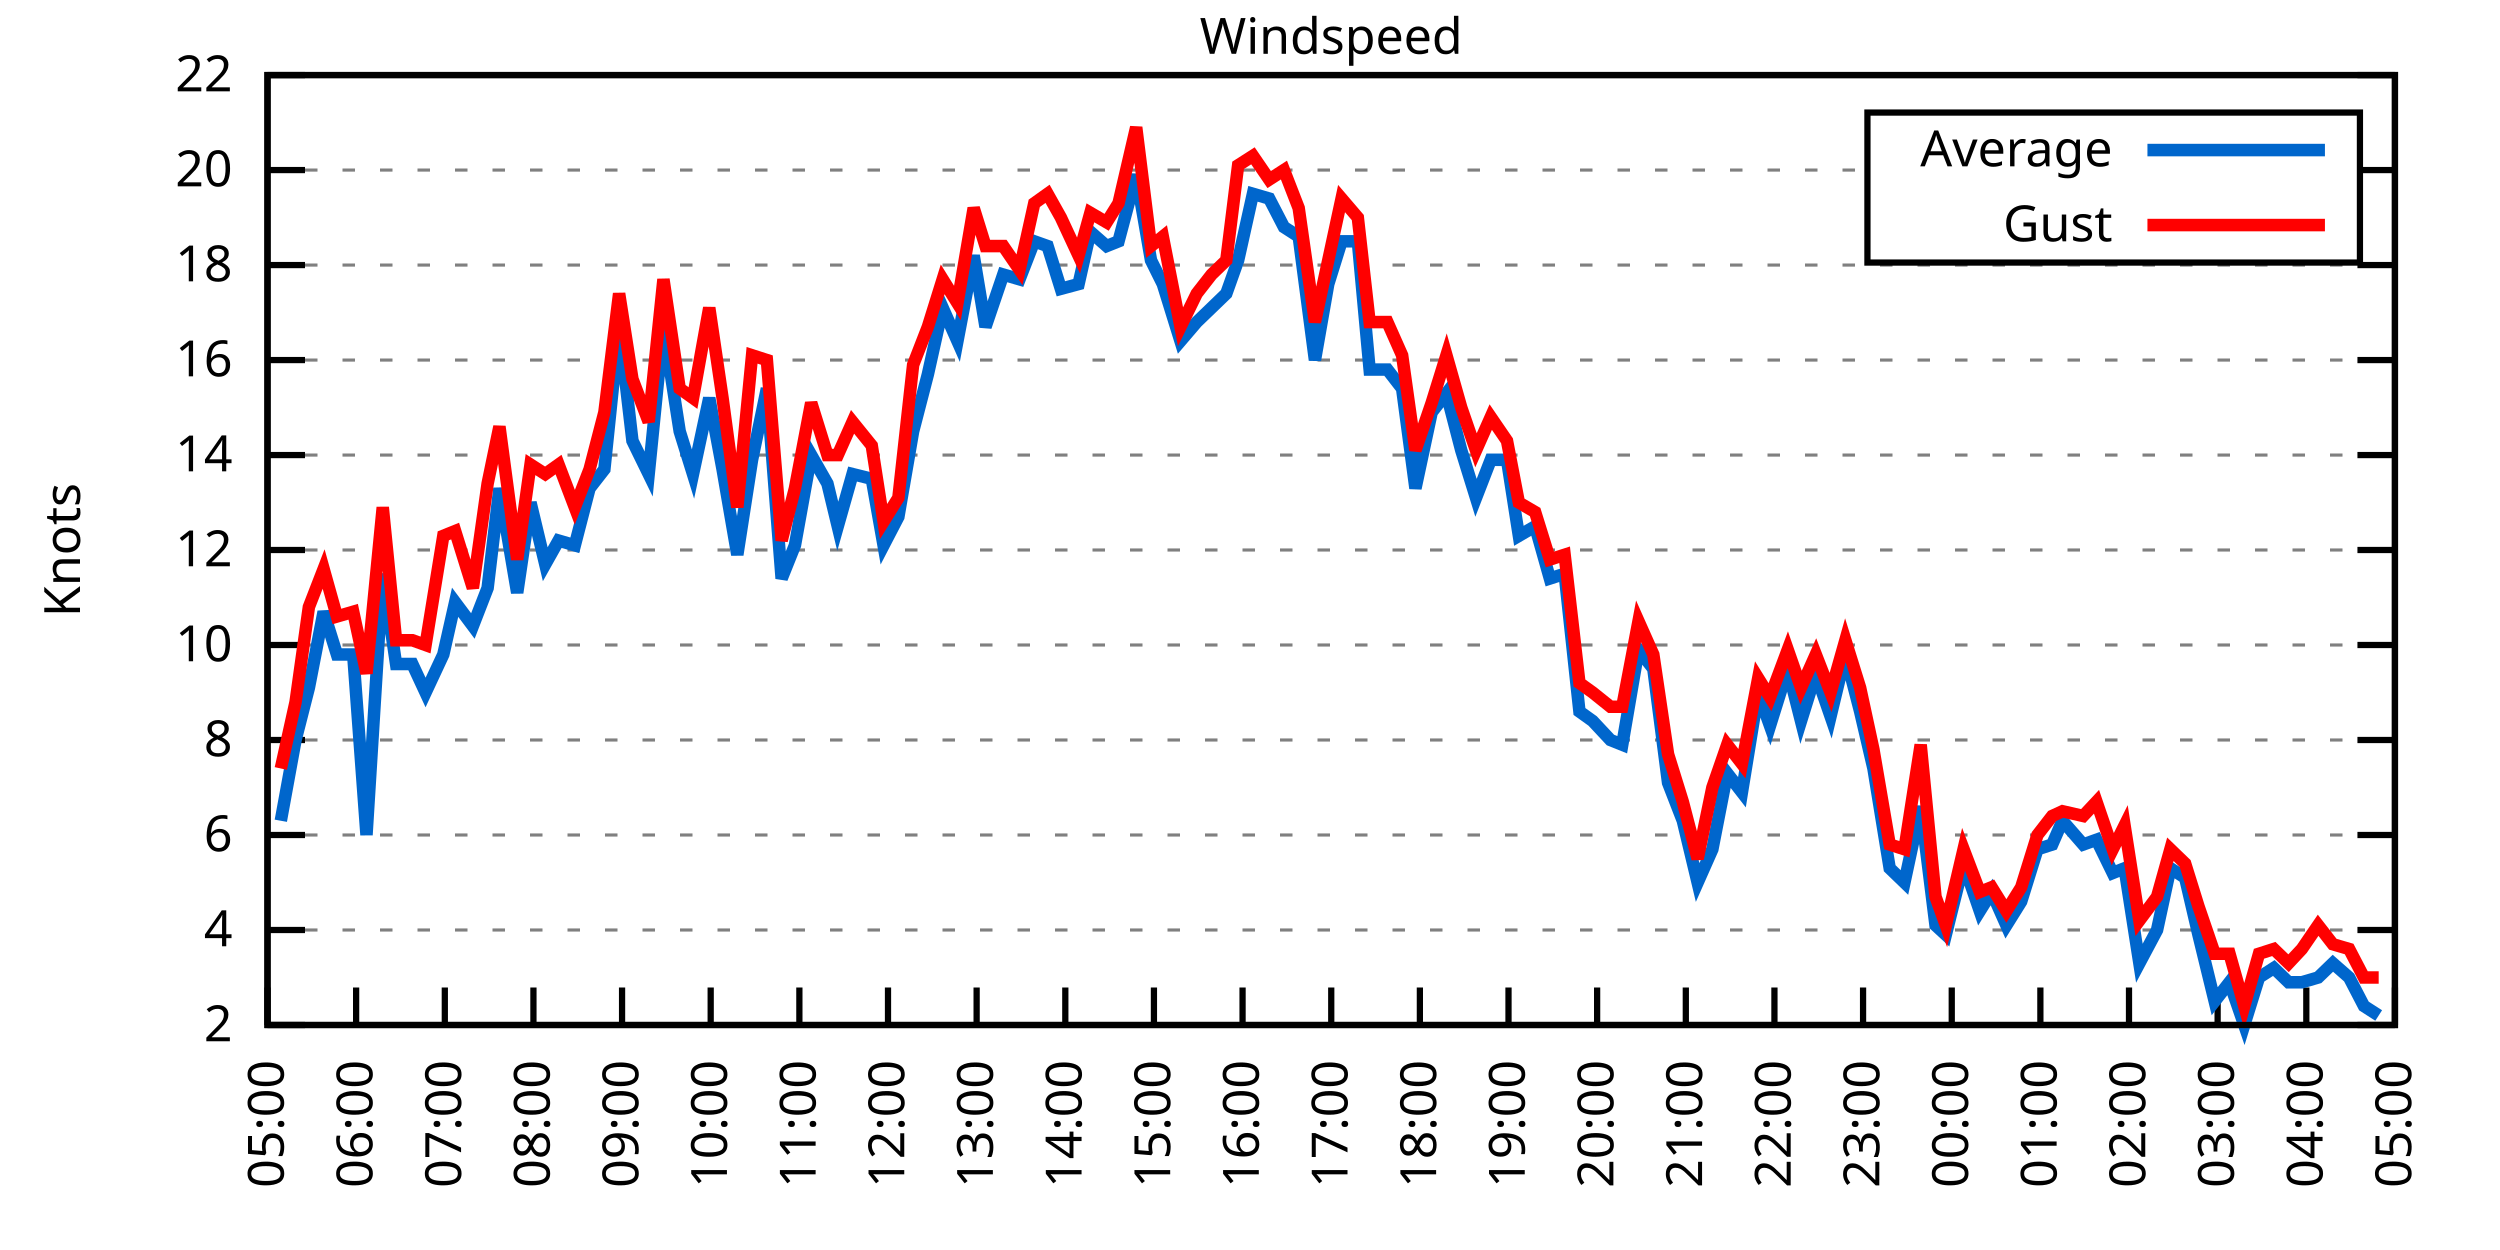
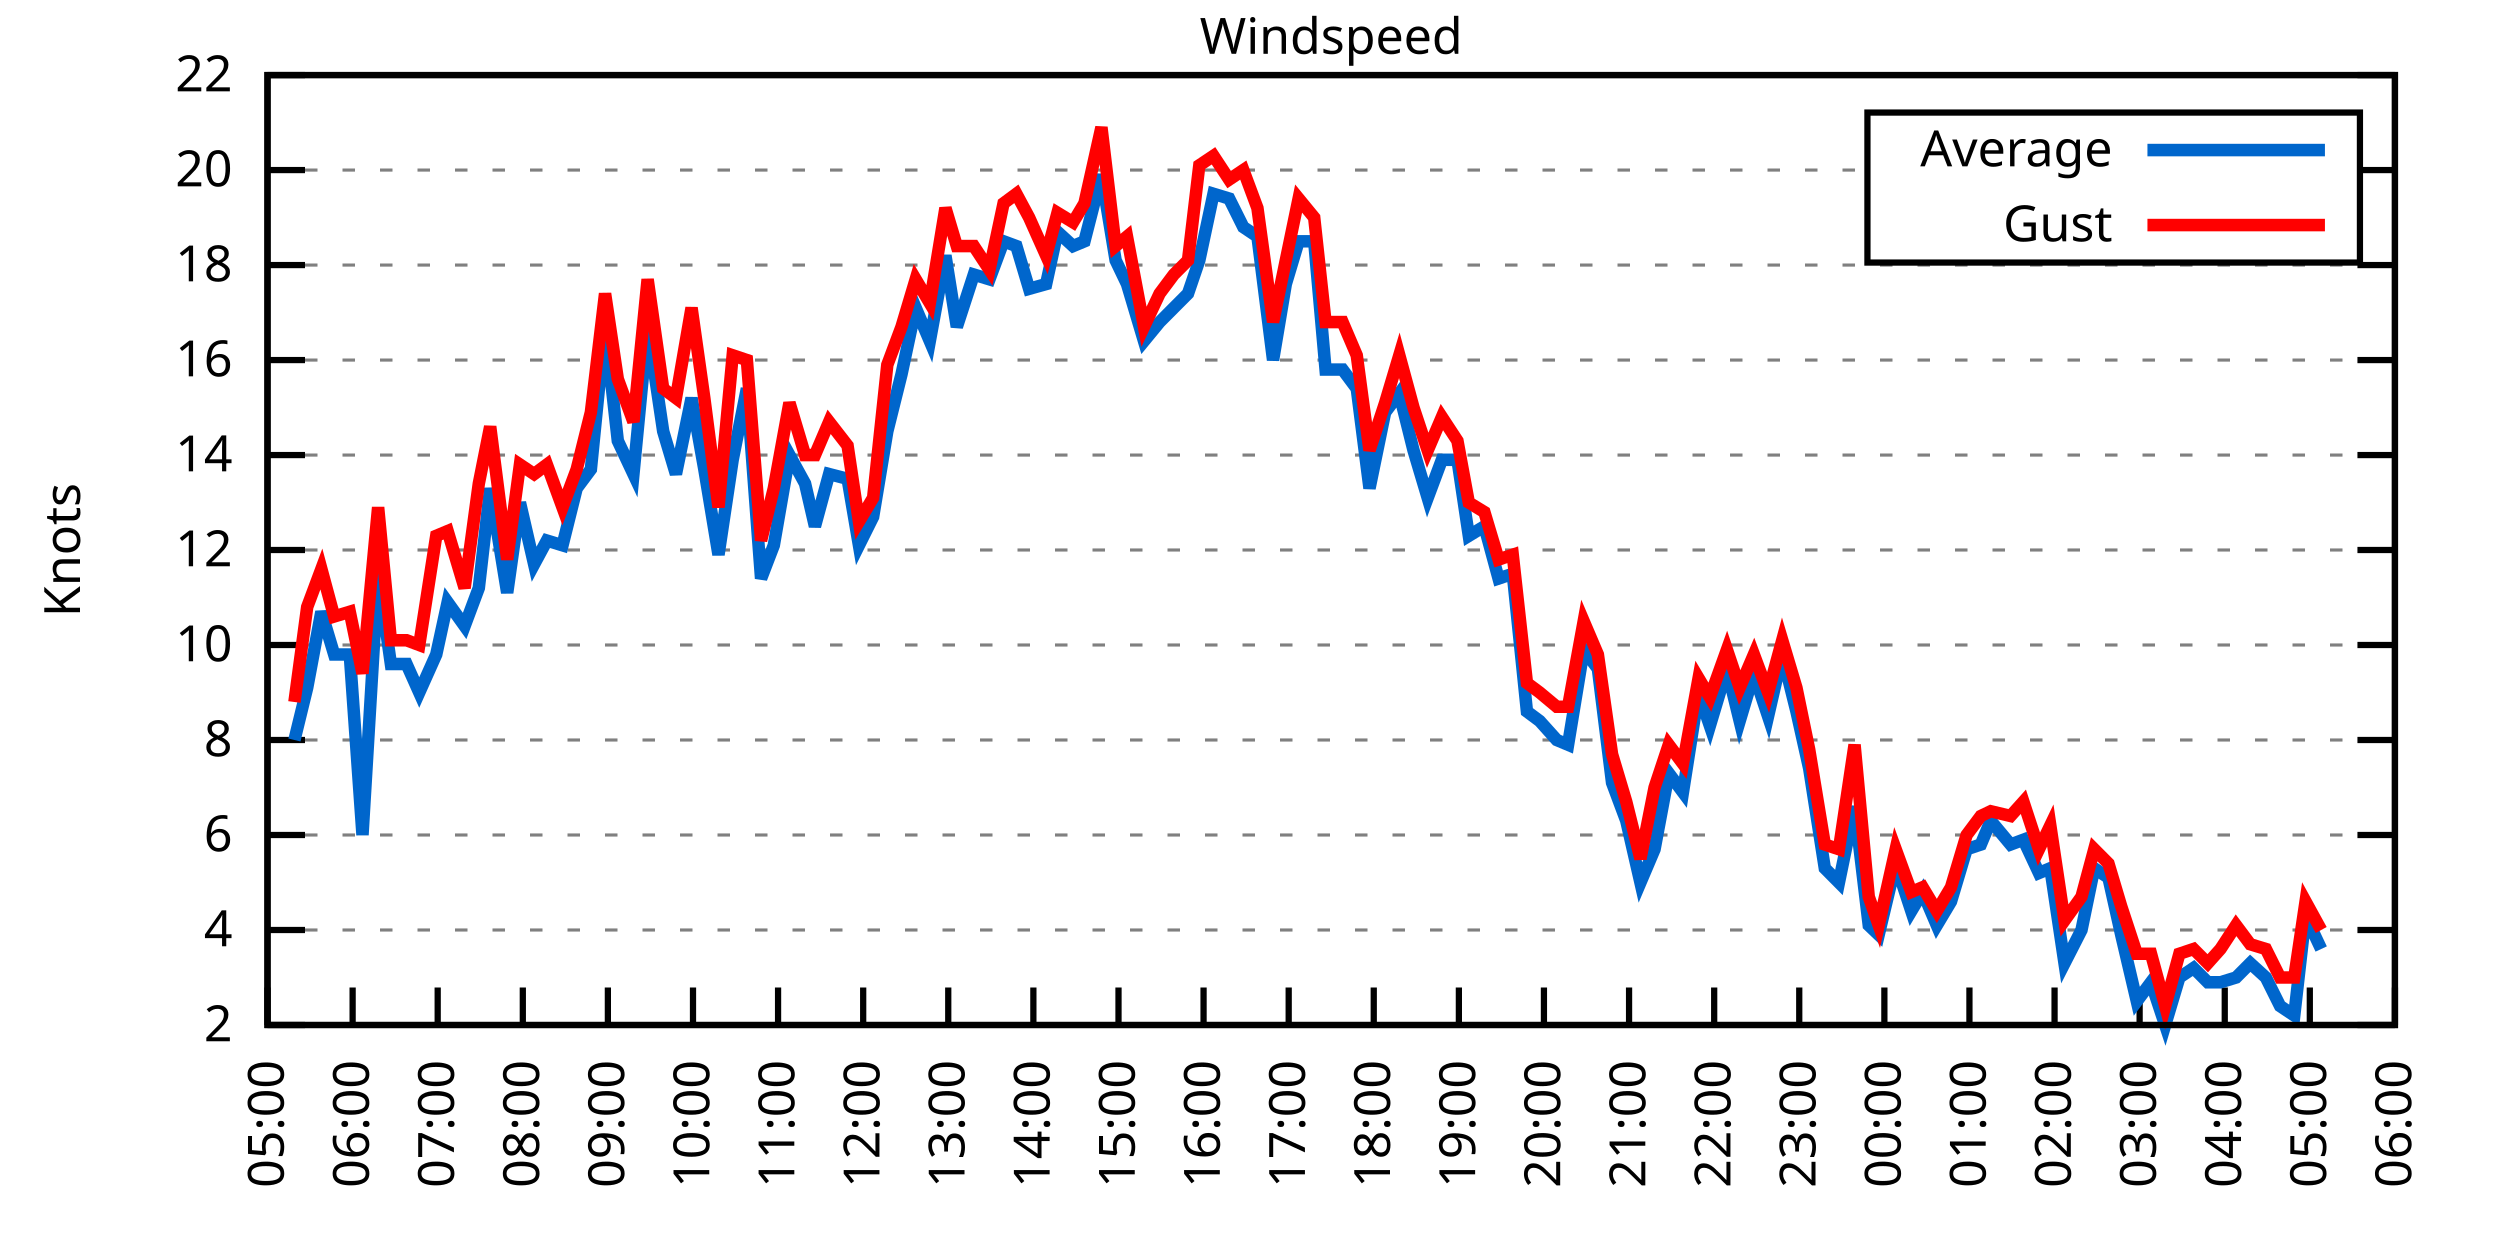
<svg xmlns="http://www.w3.org/2000/svg" xmlns:xlink="http://www.w3.org/1999/xlink" width="400" height="200" viewBox="0 0 400 200">
  <g id="gnuplot_canvas">
    <rect x="0" y="0" width="400" height="200" fill="none" />
    <defs>
      <circle id="gpDot" r="0.5" stroke-width="0.5" stroke="currentColor" />
      <path id="gpPt0" stroke-width="0.333" stroke="currentColor" d="M-1,0 h2 M0,-1 v2" />
      <path id="gpPt1" stroke-width="0.333" stroke="currentColor" d="M-1,-1 L1,1 M1,-1 L-1,1" />
      <path id="gpPt2" stroke-width="0.333" stroke="currentColor" d="M-1,0 L1,0 M0,-1 L0,1 M-1,-1 L1,1 M-1,1 L1,-1" />
      <rect id="gpPt3" stroke-width="0.333" stroke="currentColor" x="-1" y="-1" width="2" height="2" />
      <rect id="gpPt4" stroke-width="0.333" stroke="currentColor" fill="currentColor" x="-1" y="-1" width="2" height="2" />
      <circle id="gpPt5" stroke-width="0.333" stroke="currentColor" cx="0" cy="0" r="1" />
      <use xlink:href="#gpPt5" id="gpPt6" fill="currentColor" stroke="none" />
      <path id="gpPt7" stroke-width="0.333" stroke="currentColor" d="M0,-1.33 L-1.33,0.67 L1.33,0.67 z" />
      <use xlink:href="#gpPt7" id="gpPt8" fill="currentColor" stroke="none" />
      <use xlink:href="#gpPt7" id="gpPt9" stroke="currentColor" transform="rotate(180)" />
      <use xlink:href="#gpPt9" id="gpPt10" fill="currentColor" stroke="none" />
      <use xlink:href="#gpPt3" id="gpPt11" stroke="currentColor" transform="rotate(45)" />
      <use xlink:href="#gpPt11" id="gpPt12" fill="currentColor" stroke="none" />
      <path id="gpPt13" stroke-width="0.333" stroke="currentColor" d="M0,1.330 L1.265,0.411 L0.782,-1.067 L-0.782,-1.076 L-1.265,0.411 z" />
      <use xlink:href="#gpPt13" id="gpPt14" fill="currentColor" stroke="none" />
      <filter id="textbox" filterUnits="objectBoundingBox" x="0" y="0" height="1" width="1">
        <feFlood flood-color="white" flood-opacity="1" result="bgnd" />
        <feComposite in="SourceGraphic" in2="bgnd" operator="atop" />
      </filter>
      <filter id="greybox" filterUnits="objectBoundingBox" x="0" y="0" height="1" width="1">
        <feFlood flood-color="lightgrey" flood-opacity="1" result="grey" />
        <feComposite in="SourceGraphic" in2="grey" operator="atop" />
      </filter>
    </defs>
    <g fill="none" color="white" stroke="currentColor" stroke-width="1.00" stroke-linecap="butt" stroke-linejoin="miter">
</g>
    <g fill="none" color="black" stroke="currentColor" stroke-width="1.00" stroke-linecap="butt" stroke-linejoin="miter">
      <g stroke="none" shape-rendering="crispEdges">
        <polygon fill="rgb(255, 255, 255)" points="42.80,164.00 383.18,164.00 383.18,12.02 42.80,12.02 " />
      </g>
    </g>
    <g fill="none" color="black" stroke="currentColor" stroke-width="1.00" stroke-linecap="butt" stroke-linejoin="miter">
</g>
    <g fill="none" color="black" stroke="black" stroke-width="0.50" stroke-linecap="butt" stroke-linejoin="miter">
</g>
    <g fill="none" color="gray" stroke="currentColor" stroke-width="0.50" stroke-linecap="butt" stroke-linejoin="miter">
      <path stroke="gray" stroke-dasharray="2,4" class="gridline" d="M42.80,164.00 L383.19,164.00  " />
    </g>
    <g fill="none" color="gray" stroke="gray" stroke-width="1.00" stroke-linecap="butt" stroke-linejoin="miter">
</g>
    <g fill="none" color="black" stroke="currentColor" stroke-width="1.00" stroke-linecap="butt" stroke-linejoin="miter">
      <path stroke="black" d="M42.80,164.00 L48.80,164.00 M383.19,164.00 L377.19,164.00  " />
      <g transform="translate(37.20,166.60)" stroke="none" fill="black" font-family="Sans" font-size="8.00" text-anchor="end">
        <text>
          <tspan font-family="Sans"> 2</tspan>
        </text>
      </g>
    </g>
    <g fill="none" color="black" stroke="currentColor" stroke-width="1.00" stroke-linecap="butt" stroke-linejoin="miter">
</g>
    <g fill="none" color="black" stroke="black" stroke-width="0.50" stroke-linecap="butt" stroke-linejoin="miter">
</g>
    <g fill="none" color="gray" stroke="currentColor" stroke-width="0.50" stroke-linecap="butt" stroke-linejoin="miter">
      <path stroke="gray" stroke-dasharray="2,4" class="gridline" d="M42.80,148.80 L383.19,148.80  " />
    </g>
    <g fill="none" color="gray" stroke="gray" stroke-width="1.00" stroke-linecap="butt" stroke-linejoin="miter">
</g>
    <g fill="none" color="black" stroke="currentColor" stroke-width="1.00" stroke-linecap="butt" stroke-linejoin="miter">
      <path stroke="black" d="M42.80,148.80 L48.80,148.80 M383.19,148.80 L377.19,148.80  " />
      <g transform="translate(37.20,151.40)" stroke="none" fill="black" font-family="Sans" font-size="8.00" text-anchor="end">
        <text>
          <tspan font-family="Sans"> 4</tspan>
        </text>
      </g>
    </g>
    <g fill="none" color="black" stroke="currentColor" stroke-width="1.00" stroke-linecap="butt" stroke-linejoin="miter">
</g>
    <g fill="none" color="black" stroke="black" stroke-width="0.50" stroke-linecap="butt" stroke-linejoin="miter">
</g>
    <g fill="none" color="gray" stroke="currentColor" stroke-width="0.50" stroke-linecap="butt" stroke-linejoin="miter">
      <path stroke="gray" stroke-dasharray="2,4" class="gridline" d="M42.80,133.60 L383.19,133.60  " />
    </g>
    <g fill="none" color="gray" stroke="gray" stroke-width="1.00" stroke-linecap="butt" stroke-linejoin="miter">
</g>
    <g fill="none" color="black" stroke="currentColor" stroke-width="1.00" stroke-linecap="butt" stroke-linejoin="miter">
      <path stroke="black" d="M42.80,133.60 L48.80,133.60 M383.19,133.60 L377.19,133.60  " />
      <g transform="translate(37.20,136.20)" stroke="none" fill="black" font-family="Sans" font-size="8.00" text-anchor="end">
        <text>
          <tspan font-family="Sans"> 6</tspan>
        </text>
      </g>
    </g>
    <g fill="none" color="black" stroke="currentColor" stroke-width="1.00" stroke-linecap="butt" stroke-linejoin="miter">
</g>
    <g fill="none" color="black" stroke="black" stroke-width="0.50" stroke-linecap="butt" stroke-linejoin="miter">
</g>
    <g fill="none" color="gray" stroke="currentColor" stroke-width="0.50" stroke-linecap="butt" stroke-linejoin="miter">
      <path stroke="gray" stroke-dasharray="2,4" class="gridline" d="M42.80,118.40 L383.19,118.40  " />
    </g>
    <g fill="none" color="gray" stroke="gray" stroke-width="1.00" stroke-linecap="butt" stroke-linejoin="miter">
</g>
    <g fill="none" color="black" stroke="currentColor" stroke-width="1.00" stroke-linecap="butt" stroke-linejoin="miter">
      <path stroke="black" d="M42.80,118.40 L48.80,118.40 M383.19,118.40 L377.19,118.40  " />
      <g transform="translate(37.20,121.00)" stroke="none" fill="black" font-family="Sans" font-size="8.00" text-anchor="end">
        <text>
          <tspan font-family="Sans"> 8</tspan>
        </text>
      </g>
    </g>
    <g fill="none" color="black" stroke="currentColor" stroke-width="1.00" stroke-linecap="butt" stroke-linejoin="miter">
</g>
    <g fill="none" color="black" stroke="black" stroke-width="0.50" stroke-linecap="butt" stroke-linejoin="miter">
</g>
    <g fill="none" color="gray" stroke="currentColor" stroke-width="0.50" stroke-linecap="butt" stroke-linejoin="miter">
      <path stroke="gray" stroke-dasharray="2,4" class="gridline" d="M42.80,103.20 L383.19,103.20  " />
    </g>
    <g fill="none" color="gray" stroke="gray" stroke-width="1.00" stroke-linecap="butt" stroke-linejoin="miter">
</g>
    <g fill="none" color="black" stroke="currentColor" stroke-width="1.00" stroke-linecap="butt" stroke-linejoin="miter">
      <path stroke="black" d="M42.80,103.20 L48.80,103.20 M383.19,103.20 L377.19,103.20  " />
      <g transform="translate(37.20,105.80)" stroke="none" fill="black" font-family="Sans" font-size="8.00" text-anchor="end">
        <text>
          <tspan font-family="Sans"> 10</tspan>
        </text>
      </g>
    </g>
    <g fill="none" color="black" stroke="currentColor" stroke-width="1.00" stroke-linecap="butt" stroke-linejoin="miter">
</g>
    <g fill="none" color="black" stroke="black" stroke-width="0.50" stroke-linecap="butt" stroke-linejoin="miter">
</g>
    <g fill="none" color="gray" stroke="currentColor" stroke-width="0.50" stroke-linecap="butt" stroke-linejoin="miter">
      <path stroke="gray" stroke-dasharray="2,4" class="gridline" d="M42.80,88.00 L383.19,88.00  " />
    </g>
    <g fill="none" color="gray" stroke="gray" stroke-width="1.00" stroke-linecap="butt" stroke-linejoin="miter">
</g>
    <g fill="none" color="black" stroke="currentColor" stroke-width="1.00" stroke-linecap="butt" stroke-linejoin="miter">
      <path stroke="black" d="M42.80,88.00 L48.80,88.00 M383.19,88.00 L377.19,88.00  " />
      <g transform="translate(37.20,90.60)" stroke="none" fill="black" font-family="Sans" font-size="8.00" text-anchor="end">
        <text>
          <tspan font-family="Sans"> 12</tspan>
        </text>
      </g>
    </g>
    <g fill="none" color="black" stroke="currentColor" stroke-width="1.00" stroke-linecap="butt" stroke-linejoin="miter">
</g>
    <g fill="none" color="black" stroke="black" stroke-width="0.50" stroke-linecap="butt" stroke-linejoin="miter">
</g>
    <g fill="none" color="gray" stroke="currentColor" stroke-width="0.50" stroke-linecap="butt" stroke-linejoin="miter">
      <path stroke="gray" stroke-dasharray="2,4" class="gridline" d="M42.80,72.81 L383.19,72.81  " />
    </g>
    <g fill="none" color="gray" stroke="gray" stroke-width="1.00" stroke-linecap="butt" stroke-linejoin="miter">
</g>
    <g fill="none" color="black" stroke="currentColor" stroke-width="1.00" stroke-linecap="butt" stroke-linejoin="miter">
      <path stroke="black" d="M42.80,72.81 L48.80,72.81 M383.19,72.81 L377.19,72.81  " />
      <g transform="translate(37.20,75.41)" stroke="none" fill="black" font-family="Sans" font-size="8.00" text-anchor="end">
        <text>
          <tspan font-family="Sans"> 14</tspan>
        </text>
      </g>
    </g>
    <g fill="none" color="black" stroke="currentColor" stroke-width="1.00" stroke-linecap="butt" stroke-linejoin="miter">
</g>
    <g fill="none" color="black" stroke="black" stroke-width="0.50" stroke-linecap="butt" stroke-linejoin="miter">
</g>
    <g fill="none" color="gray" stroke="currentColor" stroke-width="0.50" stroke-linecap="butt" stroke-linejoin="miter">
      <path stroke="gray" stroke-dasharray="2,4" class="gridline" d="M42.80,57.61 L383.19,57.61  " />
    </g>
    <g fill="none" color="gray" stroke="gray" stroke-width="1.00" stroke-linecap="butt" stroke-linejoin="miter">
</g>
    <g fill="none" color="black" stroke="currentColor" stroke-width="1.00" stroke-linecap="butt" stroke-linejoin="miter">
      <path stroke="black" d="M42.80,57.61 L48.80,57.61 M383.19,57.61 L377.19,57.61  " />
      <g transform="translate(37.20,60.21)" stroke="none" fill="black" font-family="Sans" font-size="8.00" text-anchor="end">
        <text>
          <tspan font-family="Sans"> 16</tspan>
        </text>
      </g>
    </g>
    <g fill="none" color="black" stroke="currentColor" stroke-width="1.00" stroke-linecap="butt" stroke-linejoin="miter">
</g>
    <g fill="none" color="black" stroke="black" stroke-width="0.50" stroke-linecap="butt" stroke-linejoin="miter">
</g>
    <g fill="none" color="gray" stroke="currentColor" stroke-width="0.50" stroke-linecap="butt" stroke-linejoin="miter">
      <path stroke="gray" stroke-dasharray="2,4" class="gridline" d="M42.80,42.41 L383.19,42.41  " />
    </g>
    <g fill="none" color="gray" stroke="gray" stroke-width="1.00" stroke-linecap="butt" stroke-linejoin="miter">
</g>
    <g fill="none" color="black" stroke="currentColor" stroke-width="1.00" stroke-linecap="butt" stroke-linejoin="miter">
      <path stroke="black" d="M42.80,42.41 L48.80,42.41 M383.19,42.41 L377.19,42.41  " />
      <g transform="translate(37.20,45.01)" stroke="none" fill="black" font-family="Sans" font-size="8.00" text-anchor="end">
        <text>
          <tspan font-family="Sans"> 18</tspan>
        </text>
      </g>
    </g>
    <g fill="none" color="black" stroke="currentColor" stroke-width="1.00" stroke-linecap="butt" stroke-linejoin="miter">
</g>
    <g fill="none" color="black" stroke="black" stroke-width="0.50" stroke-linecap="butt" stroke-linejoin="miter">
</g>
    <g fill="none" color="gray" stroke="currentColor" stroke-width="0.50" stroke-linecap="butt" stroke-linejoin="miter">
      <path stroke="gray" stroke-dasharray="2,4" class="gridline" d="M42.80,27.21 L298.79,27.21 M377.59,27.21 L383.19,27.21  " />
    </g>
    <g fill="none" color="gray" stroke="gray" stroke-width="1.00" stroke-linecap="butt" stroke-linejoin="miter">
</g>
    <g fill="none" color="black" stroke="currentColor" stroke-width="1.00" stroke-linecap="butt" stroke-linejoin="miter">
      <path stroke="black" d="M42.80,27.21 L48.80,27.21 M383.19,27.21 L377.19,27.21  " />
      <g transform="translate(37.20,29.81)" stroke="none" fill="black" font-family="Sans" font-size="8.00" text-anchor="end">
        <text>
          <tspan font-family="Sans"> 20</tspan>
        </text>
      </g>
    </g>
    <g fill="none" color="black" stroke="currentColor" stroke-width="1.00" stroke-linecap="butt" stroke-linejoin="miter">
</g>
    <g fill="none" color="black" stroke="black" stroke-width="0.50" stroke-linecap="butt" stroke-linejoin="miter">
</g>
    <g fill="none" color="gray" stroke="currentColor" stroke-width="0.50" stroke-linecap="butt" stroke-linejoin="miter">
      <path stroke="gray" stroke-dasharray="2,4" class="gridline" d="M42.80,12.01 L383.19,12.01  " />
    </g>
    <g fill="none" color="gray" stroke="gray" stroke-width="1.00" stroke-linecap="butt" stroke-linejoin="miter">
</g>
    <g fill="none" color="black" stroke="currentColor" stroke-width="1.00" stroke-linecap="butt" stroke-linejoin="miter">
      <path stroke="black" d="M42.80,12.01 L48.80,12.01 M383.19,12.01 L377.19,12.01  " />
      <g transform="translate(37.20,14.61)" stroke="none" fill="black" font-family="Sans" font-size="8.00" text-anchor="end">
        <text>
          <tspan font-family="Sans"> 22</tspan>
        </text>
      </g>
    </g>
    <g fill="none" color="black" stroke="currentColor" stroke-width="1.00" stroke-linecap="butt" stroke-linejoin="miter">
      <path stroke="black" d="M42.80,164.00 L42.80,158.00  " />
      <g transform="translate(45.40,169.60) rotate(270.00)" stroke="none" fill="black" font-family="Sans" font-size="8.00" text-anchor="end">
        <text>
          <tspan font-family="Sans">05:00</tspan>
        </text>
      </g>
    </g>
    <g fill="none" color="black" stroke="currentColor" stroke-width="1.00" stroke-linecap="butt" stroke-linejoin="miter">
-       <path stroke="black" d="M56.98,164.00 L56.98,158.00  " />
-       <g transform="translate(59.58,169.60) rotate(270.00)" stroke="none" fill="black" font-family="Sans" font-size="8.00" text-anchor="end">
+       <path stroke="black" d="M56.42,164.00 L56.42,158.00  " />
+       <g transform="translate(59.02,169.60) rotate(270.00)" stroke="none" fill="black" font-family="Sans" font-size="8.00" text-anchor="end">
        <text>
          <tspan font-family="Sans">06:00</tspan>
        </text>
      </g>
    </g>
    <g fill="none" color="black" stroke="currentColor" stroke-width="1.00" stroke-linecap="butt" stroke-linejoin="miter">
-       <path stroke="black" d="M71.17,164.00 L71.17,158.00  " />
-       <g transform="translate(73.77,169.60) rotate(270.00)" stroke="none" fill="black" font-family="Sans" font-size="8.00" text-anchor="end">
+       <path stroke="black" d="M70.03,164.00 L70.03,158.00  " />
+       <g transform="translate(72.63,169.60) rotate(270.00)" stroke="none" fill="black" font-family="Sans" font-size="8.00" text-anchor="end">
        <text>
          <tspan font-family="Sans">07:00</tspan>
        </text>
      </g>
    </g>
    <g fill="none" color="black" stroke="currentColor" stroke-width="1.00" stroke-linecap="butt" stroke-linejoin="miter">
-       <path stroke="black" d="M85.35,164.00 L85.35,158.00  " />
-       <g transform="translate(87.95,169.60) rotate(270.00)" stroke="none" fill="black" font-family="Sans" font-size="8.00" text-anchor="end">
+       <path stroke="black" d="M83.65,164.00 L83.65,158.00  " />
+       <g transform="translate(86.25,169.60) rotate(270.00)" stroke="none" fill="black" font-family="Sans" font-size="8.00" text-anchor="end">
        <text>
          <tspan font-family="Sans">08:00</tspan>
        </text>
      </g>
    </g>
    <g fill="none" color="black" stroke="currentColor" stroke-width="1.00" stroke-linecap="butt" stroke-linejoin="miter">
-       <path stroke="black" d="M99.53,164.00 L99.53,158.00  " />
-       <g transform="translate(102.13,169.60) rotate(270.00)" stroke="none" fill="black" font-family="Sans" font-size="8.00" text-anchor="end">
+       <path stroke="black" d="M97.26,164.00 L97.26,158.00  " />
+       <g transform="translate(99.86,169.60) rotate(270.00)" stroke="none" fill="black" font-family="Sans" font-size="8.00" text-anchor="end">
        <text>
          <tspan font-family="Sans">09:00</tspan>
        </text>
      </g>
    </g>
    <g fill="none" color="black" stroke="currentColor" stroke-width="1.00" stroke-linecap="butt" stroke-linejoin="miter">
-       <path stroke="black" d="M113.71,164.00 L113.71,158.00  " />
-       <g transform="translate(116.31,169.60) rotate(270.00)" stroke="none" fill="black" font-family="Sans" font-size="8.00" text-anchor="end">
+       <path stroke="black" d="M110.88,164.00 L110.88,158.00  " />
+       <g transform="translate(113.48,169.60) rotate(270.00)" stroke="none" fill="black" font-family="Sans" font-size="8.00" text-anchor="end">
        <text>
          <tspan font-family="Sans">10:00</tspan>
        </text>
      </g>
    </g>
    <g fill="none" color="black" stroke="currentColor" stroke-width="1.00" stroke-linecap="butt" stroke-linejoin="miter">
-       <path stroke="black" d="M127.90,164.00 L127.90,158.00  " />
-       <g transform="translate(130.50,169.60) rotate(270.00)" stroke="none" fill="black" font-family="Sans" font-size="8.00" text-anchor="end">
+       <path stroke="black" d="M124.49,164.00 L124.49,158.00  " />
+       <g transform="translate(127.09,169.60) rotate(270.00)" stroke="none" fill="black" font-family="Sans" font-size="8.00" text-anchor="end">
        <text>
          <tspan font-family="Sans">11:00</tspan>
        </text>
      </g>
    </g>
    <g fill="none" color="black" stroke="currentColor" stroke-width="1.00" stroke-linecap="butt" stroke-linejoin="miter">
-       <path stroke="black" d="M142.08,164.00 L142.08,158.00  " />
-       <g transform="translate(144.68,169.60) rotate(270.00)" stroke="none" fill="black" font-family="Sans" font-size="8.00" text-anchor="end">
+       <path stroke="black" d="M138.11,164.00 L138.11,158.00  " />
+       <g transform="translate(140.71,169.60) rotate(270.00)" stroke="none" fill="black" font-family="Sans" font-size="8.00" text-anchor="end">
        <text>
          <tspan font-family="Sans">12:00</tspan>
        </text>
      </g>
    </g>
    <g fill="none" color="black" stroke="currentColor" stroke-width="1.00" stroke-linecap="butt" stroke-linejoin="miter">
-       <path stroke="black" d="M156.26,164.00 L156.26,158.00  " />
-       <g transform="translate(158.86,169.60) rotate(270.00)" stroke="none" fill="black" font-family="Sans" font-size="8.00" text-anchor="end">
+       <path stroke="black" d="M151.72,164.00 L151.72,158.00  " />
+       <g transform="translate(154.32,169.60) rotate(270.00)" stroke="none" fill="black" font-family="Sans" font-size="8.00" text-anchor="end">
        <text>
          <tspan font-family="Sans">13:00</tspan>
        </text>
      </g>
    </g>
    <g fill="none" color="black" stroke="currentColor" stroke-width="1.00" stroke-linecap="butt" stroke-linejoin="miter">
-       <path stroke="black" d="M170.45,164.00 L170.45,158.00  " />
-       <g transform="translate(173.05,169.60) rotate(270.00)" stroke="none" fill="black" font-family="Sans" font-size="8.00" text-anchor="end">
+       <path stroke="black" d="M165.34,164.00 L165.34,158.00  " />
+       <g transform="translate(167.94,169.60) rotate(270.00)" stroke="none" fill="black" font-family="Sans" font-size="8.00" text-anchor="end">
        <text>
          <tspan font-family="Sans">14:00</tspan>
        </text>
      </g>
    </g>
    <g fill="none" color="black" stroke="currentColor" stroke-width="1.00" stroke-linecap="butt" stroke-linejoin="miter">
-       <path stroke="black" d="M184.63,164.00 L184.63,158.00  " />
-       <g transform="translate(187.23,169.60) rotate(270.00)" stroke="none" fill="black" font-family="Sans" font-size="8.00" text-anchor="end">
+       <path stroke="black" d="M178.96,164.00 L178.96,158.00  " />
+       <g transform="translate(181.56,169.60) rotate(270.00)" stroke="none" fill="black" font-family="Sans" font-size="8.00" text-anchor="end">
        <text>
          <tspan font-family="Sans">15:00</tspan>
        </text>
      </g>
    </g>
    <g fill="none" color="black" stroke="currentColor" stroke-width="1.00" stroke-linecap="butt" stroke-linejoin="miter">
-       <path stroke="black" d="M198.81,164.00 L198.81,158.00  " />
-       <g transform="translate(201.41,169.60) rotate(270.00)" stroke="none" fill="black" font-family="Sans" font-size="8.00" text-anchor="end">
+       <path stroke="black" d="M192.57,164.00 L192.57,158.00  " />
+       <g transform="translate(195.17,169.60) rotate(270.00)" stroke="none" fill="black" font-family="Sans" font-size="8.00" text-anchor="end">
        <text>
          <tspan font-family="Sans">16:00</tspan>
        </text>
      </g>
    </g>
    <g fill="none" color="black" stroke="currentColor" stroke-width="1.00" stroke-linecap="butt" stroke-linejoin="miter">
-       <path stroke="black" d="M213.00,164.00 L213.00,158.00  " />
-       <g transform="translate(215.60,169.60) rotate(270.00)" stroke="none" fill="black" font-family="Sans" font-size="8.00" text-anchor="end">
+       <path stroke="black" d="M206.19,164.00 L206.19,158.00  " />
+       <g transform="translate(208.79,169.60) rotate(270.00)" stroke="none" fill="black" font-family="Sans" font-size="8.00" text-anchor="end">
        <text>
          <tspan font-family="Sans">17:00</tspan>
        </text>
      </g>
    </g>
    <g fill="none" color="black" stroke="currentColor" stroke-width="1.00" stroke-linecap="butt" stroke-linejoin="miter">
-       <path stroke="black" d="M227.18,164.00 L227.18,158.00  " />
-       <g transform="translate(229.78,169.60) rotate(270.00)" stroke="none" fill="black" font-family="Sans" font-size="8.00" text-anchor="end">
+       <path stroke="black" d="M219.80,164.00 L219.80,158.00  " />
+       <g transform="translate(222.40,169.60) rotate(270.00)" stroke="none" fill="black" font-family="Sans" font-size="8.00" text-anchor="end">
        <text>
          <tspan font-family="Sans">18:00</tspan>
        </text>
      </g>
    </g>
    <g fill="none" color="black" stroke="currentColor" stroke-width="1.00" stroke-linecap="butt" stroke-linejoin="miter">
-       <path stroke="black" d="M241.36,164.00 L241.36,158.00  " />
-       <g transform="translate(243.96,169.60) rotate(270.00)" stroke="none" fill="black" font-family="Sans" font-size="8.00" text-anchor="end">
+       <path stroke="black" d="M233.42,164.00 L233.42,158.00  " />
+       <g transform="translate(236.02,169.60) rotate(270.00)" stroke="none" fill="black" font-family="Sans" font-size="8.00" text-anchor="end">
        <text>
          <tspan font-family="Sans">19:00</tspan>
        </text>
      </g>
    </g>
    <g fill="none" color="black" stroke="currentColor" stroke-width="1.00" stroke-linecap="butt" stroke-linejoin="miter">
-       <path stroke="black" d="M255.54,164.00 L255.54,158.00  " />
-       <g transform="translate(258.14,169.60) rotate(270.00)" stroke="none" fill="black" font-family="Sans" font-size="8.00" text-anchor="end">
+       <path stroke="black" d="M247.03,164.00 L247.03,158.00  " />
+       <g transform="translate(249.63,169.60) rotate(270.00)" stroke="none" fill="black" font-family="Sans" font-size="8.00" text-anchor="end">
        <text>
          <tspan font-family="Sans">20:00</tspan>
        </text>
      </g>
    </g>
    <g fill="none" color="black" stroke="currentColor" stroke-width="1.00" stroke-linecap="butt" stroke-linejoin="miter">
-       <path stroke="black" d="M269.73,164.00 L269.73,158.00  " />
-       <g transform="translate(272.33,169.60) rotate(270.00)" stroke="none" fill="black" font-family="Sans" font-size="8.00" text-anchor="end">
+       <path stroke="black" d="M260.65,164.00 L260.65,158.00  " />
+       <g transform="translate(263.25,169.60) rotate(270.00)" stroke="none" fill="black" font-family="Sans" font-size="8.00" text-anchor="end">
        <text>
          <tspan font-family="Sans">21:00</tspan>
        </text>
      </g>
    </g>
    <g fill="none" color="black" stroke="currentColor" stroke-width="1.00" stroke-linecap="butt" stroke-linejoin="miter">
-       <path stroke="black" d="M283.91,164.00 L283.91,158.00  " />
-       <g transform="translate(286.51,169.60) rotate(270.00)" stroke="none" fill="black" font-family="Sans" font-size="8.00" text-anchor="end">
+       <path stroke="black" d="M274.27,164.00 L274.27,158.00  " />
+       <g transform="translate(276.87,169.60) rotate(270.00)" stroke="none" fill="black" font-family="Sans" font-size="8.00" text-anchor="end">
        <text>
          <tspan font-family="Sans">22:00</tspan>
        </text>
      </g>
    </g>
    <g fill="none" color="black" stroke="currentColor" stroke-width="1.00" stroke-linecap="butt" stroke-linejoin="miter">
-       <path stroke="black" d="M298.09,164.00 L298.09,158.00  " />
-       <g transform="translate(300.69,169.60) rotate(270.00)" stroke="none" fill="black" font-family="Sans" font-size="8.00" text-anchor="end">
+       <path stroke="black" d="M287.88,164.00 L287.88,158.00  " />
+       <g transform="translate(290.48,169.60) rotate(270.00)" stroke="none" fill="black" font-family="Sans" font-size="8.00" text-anchor="end">
        <text>
          <tspan font-family="Sans">23:00</tspan>
        </text>
      </g>
    </g>
    <g fill="none" color="black" stroke="currentColor" stroke-width="1.00" stroke-linecap="butt" stroke-linejoin="miter">
-       <path stroke="black" d="M312.28,164.00 L312.28,158.00  " />
-       <g transform="translate(314.88,169.60) rotate(270.00)" stroke="none" fill="black" font-family="Sans" font-size="8.00" text-anchor="end">
+       <path stroke="black" d="M301.50,164.00 L301.50,158.00  " />
+       <g transform="translate(304.10,169.60) rotate(270.00)" stroke="none" fill="black" font-family="Sans" font-size="8.00" text-anchor="end">
        <text>
          <tspan font-family="Sans">00:00</tspan>
        </text>
      </g>
    </g>
    <g fill="none" color="black" stroke="currentColor" stroke-width="1.00" stroke-linecap="butt" stroke-linejoin="miter">
-       <path stroke="black" d="M326.46,164.00 L326.46,158.00  " />
-       <g transform="translate(329.06,169.60) rotate(270.00)" stroke="none" fill="black" font-family="Sans" font-size="8.00" text-anchor="end">
+       <path stroke="black" d="M315.11,164.00 L315.11,158.00  " />
+       <g transform="translate(317.71,169.60) rotate(270.00)" stroke="none" fill="black" font-family="Sans" font-size="8.00" text-anchor="end">
        <text>
          <tspan font-family="Sans">01:00</tspan>
        </text>
      </g>
    </g>
    <g fill="none" color="black" stroke="currentColor" stroke-width="1.00" stroke-linecap="butt" stroke-linejoin="miter">
-       <path stroke="black" d="M340.64,164.00 L340.64,158.00  " />
-       <g transform="translate(343.24,169.60) rotate(270.00)" stroke="none" fill="black" font-family="Sans" font-size="8.00" text-anchor="end">
+       <path stroke="black" d="M328.73,164.00 L328.73,158.00  " />
+       <g transform="translate(331.33,169.60) rotate(270.00)" stroke="none" fill="black" font-family="Sans" font-size="8.00" text-anchor="end">
        <text>
          <tspan font-family="Sans">02:00</tspan>
        </text>
      </g>
    </g>
    <g fill="none" color="black" stroke="currentColor" stroke-width="1.00" stroke-linecap="butt" stroke-linejoin="miter">
-       <path stroke="black" d="M354.82,164.00 L354.82,158.00  " />
-       <g transform="translate(357.42,169.60) rotate(270.00)" stroke="none" fill="black" font-family="Sans" font-size="8.00" text-anchor="end">
+       <path stroke="black" d="M342.34,164.00 L342.34,158.00  " />
+       <g transform="translate(344.94,169.60) rotate(270.00)" stroke="none" fill="black" font-family="Sans" font-size="8.00" text-anchor="end">
        <text>
          <tspan font-family="Sans">03:00</tspan>
        </text>
      </g>
    </g>
    <g fill="none" color="black" stroke="currentColor" stroke-width="1.00" stroke-linecap="butt" stroke-linejoin="miter">
-       <path stroke="black" d="M369.01,164.00 L369.01,158.00  " />
-       <g transform="translate(371.61,169.60) rotate(270.00)" stroke="none" fill="black" font-family="Sans" font-size="8.00" text-anchor="end">
+       <path stroke="black" d="M355.96,164.00 L355.96,158.00  " />
+       <g transform="translate(358.56,169.60) rotate(270.00)" stroke="none" fill="black" font-family="Sans" font-size="8.00" text-anchor="end">
        <text>
          <tspan font-family="Sans">04:00</tspan>
+         </text>
+       </g>
+     </g>
+     <g fill="none" color="black" stroke="currentColor" stroke-width="1.00" stroke-linecap="butt" stroke-linejoin="miter">
+       <path stroke="black" d="M369.57,164.00 L369.57,158.00  " />
+       <g transform="translate(372.17,169.60) rotate(270.00)" stroke="none" fill="black" font-family="Sans" font-size="8.00" text-anchor="end">
+         <text>
+           <tspan font-family="Sans">05:00</tspan>
        </text>
      </g>
    </g>
    <g fill="none" color="black" stroke="currentColor" stroke-width="1.00" stroke-linecap="butt" stroke-linejoin="miter">
      <path stroke="black" d="M383.19,164.00 L383.19,158.00  " />
      <g transform="translate(385.79,169.60) rotate(270.00)" stroke="none" fill="black" font-family="Sans" font-size="8.00" text-anchor="end">
        <text>
-           <tspan font-family="Sans">05:00</tspan>
+           <tspan font-family="Sans">06:00</tspan>
        </text>
      </g>
    </g>
    <g fill="none" color="black" stroke="currentColor" stroke-width="1.00" stroke-linecap="butt" stroke-linejoin="miter">
</g>
    <g fill="none" color="black" stroke="currentColor" stroke-width="1.00" stroke-linecap="butt" stroke-linejoin="miter">
      <path stroke="black" d="M42.80,12.01 L42.80,164.00 L383.19,164.00 L383.19,12.01 L42.80,12.01 Z  " />
    </g>
    <g fill="none" color="black" stroke="currentColor" stroke-width="1.00" stroke-linecap="butt" stroke-linejoin="miter">
</g>
    <g fill="none" color="black" stroke="currentColor" stroke-width="1.00" stroke-linecap="butt" stroke-linejoin="miter">
      <path stroke="black" d="M298.79,42.01 L298.79,18.01 L377.59,18.01 L377.59,42.01 L298.79,42.01 Z  " />
    </g>
    <g id="Windspeed_plot_1">
      <g fill="none" color="white" stroke="black" stroke-width="2.00" stroke-linecap="butt" stroke-linejoin="miter">
</g>
      <g fill="none" color="black" stroke="currentColor" stroke-width="2.00" stroke-linecap="butt" stroke-linejoin="miter">
        <g transform="translate(337.99,26.61)" stroke="none" fill="black" font-family="Sans" font-size="8.00" text-anchor="end">
          <text>
            <tspan font-family="Sans">Average</tspan>
          </text>
        </g>
      </g>
      <g fill="none" color="black" stroke="currentColor" stroke-width="2.00" stroke-linecap="butt" stroke-linejoin="miter">
-         <path stroke="rgb(  0, 102, 204)" d="M343.59,24.01 L371.99,24.01 M44.93,131.32 L47.29,118.40 L49.42,110.04 L51.78,97.88 L53.91,104.72 L56.51,104.72   L58.64,133.60 L61.24,91.80 L63.37,106.24 L65.97,106.24 L68.09,110.80 L70.93,104.72 L72.82,96.36 L75.66,100.16   L78.02,94.08 L79.91,78.13 L82.75,94.84 L84.88,80.41 L87.24,90.28 L89.37,86.49 L91.97,87.25 L94.33,78.13   L96.70,75.09 L99.06,52.29 L101.19,70.53 L103.79,75.85 L106.15,52.29 L108.75,69.01 L110.88,75.85 L113.48,63.69   L115.61,75.09 L117.97,88.76 L120.33,73.57 L122.70,62.17 L125.06,92.56 L127.19,87.25 L129.79,72.81 L132.39,77.37   L134.04,84.21 L136.41,75.85 L139.48,76.61 L141.37,87.25 L143.74,82.69 L146.10,69.01 L148.46,59.89 L150.83,49.25   L153.19,54.57 L155.79,40.89 L157.68,52.29 L160.52,43.93 L163.12,44.69 L165.48,38.61 L167.61,39.37 L169.74,46.21   L172.57,45.45 L174.46,37.09 L177.06,39.37 L178.96,38.61 L181.79,27.97 L184.16,41.65 L186.05,45.45 L188.88,54.57   L191.48,51.53 L193.85,49.25 L196.21,46.97 L198.10,41.65 L200.47,31.01 L203.07,31.77 L205.43,36.33 L207.79,37.85   L210.39,57.61 L212.52,45.45 L214.65,38.61 L217.25,38.61 L219.14,59.13 L221.98,59.13 L224.34,62.17 L226.47,78.13   L229.07,65.97 L231.43,62.93 L233.80,72.05 L236.16,79.65 L238.52,73.57 L241.12,73.57 L243.02,85.73 L245.62,84.21   L247.98,92.56 L250.34,91.80 L252.71,113.84 L254.83,115.36 L257.67,118.40 L259.56,119.16 L262.16,103.96 L264.53,107.00   L266.89,125.24 L269.25,131.32 L271.62,141.20 L273.98,135.88 L276.35,123.72 L278.71,126.76 L281.31,110.80 L283.20,116.12   L286.04,107.00 L288.16,115.36 L290.53,107.76 L292.89,114.60 L295.26,104.72 L297.62,113.84 L299.75,122.96 L302.35,138.92   L304.71,141.20 L307.31,129.04 L309.68,148.04 L311.33,149.56 L314.17,138.16 L316.77,145.76 L318.66,142.72 L321.02,148.04   L323.39,144.24 L325.99,135.88 L328.35,135.12 L330.00,131.32 L333.31,135.12 L335.44,134.36 L338.04,139.68 L339.93,138.92   L342.30,154.12 L345.13,148.80 L347.26,138.92 L349.62,140.44 L351.75,149.56 L354.35,160.20 L356.72,157.16 L359.08,164.00   L361.44,156.40 L363.81,154.88 L366.17,157.16 L368.30,157.16 L370.90,156.40 L373.26,154.12 L375.86,156.40 L378.23,160.96   L380.59,162.48  " />
+         <path stroke="rgb(  0, 102, 204)" d="M343.59,24.01 L371.99,24.01 M47.11,118.40 L49.15,110.04 L51.42,97.88 L53.47,104.72 L55.96,104.72 L58.00,133.60   L60.50,91.80 L62.54,106.24 L65.04,106.24 L67.08,110.80 L69.80,104.72 L71.62,96.36 L74.34,100.16 L76.61,94.08   L78.43,78.13 L81.15,94.84 L83.19,80.41 L85.46,90.28 L87.50,86.49 L90.00,87.25 L92.27,78.13 L94.54,75.09   L96.81,52.29 L98.85,70.53 L101.35,75.85 L103.62,52.29 L106.11,69.01 L108.15,75.85 L110.65,63.69 L112.69,75.09   L114.96,88.76 L117.23,73.57 L119.50,62.17 L121.77,92.56 L123.81,87.25 L126.31,72.81 L128.81,77.37 L130.39,84.21   L132.66,75.85 L135.61,76.61 L137.43,87.25 L139.70,82.69 L141.97,69.01 L144.24,59.89 L146.51,49.25 L148.77,54.57   L151.27,40.89 L153.09,52.29 L155.81,43.93 L158.31,44.69 L160.57,38.61 L162.62,39.37 L164.66,46.21 L167.38,45.45   L169.20,37.09 L171.69,39.37 L173.51,38.61 L176.23,27.97 L178.50,41.65 L180.32,45.45 L183.04,54.57 L185.54,51.53   L187.81,49.25 L190.08,46.97 L191.89,41.65 L194.16,31.01 L196.66,31.77 L198.93,36.33 L201.19,37.85 L203.69,57.61   L205.73,45.45 L207.78,38.61 L210.27,38.61 L212.09,59.13 L214.81,59.13 L217.08,62.17 L219.12,78.13 L221.62,65.97   L223.89,62.93 L226.16,72.05 L228.43,79.65 L230.70,73.57 L233.19,73.57 L235.01,85.73 L237.50,84.21 L239.77,92.56   L242.04,91.80 L244.31,113.84 L246.35,115.36 L249.08,118.40 L250.89,119.16 L253.39,103.96 L255.66,107.00 L257.93,125.24   L260.20,131.32 L262.47,141.20 L264.73,135.88 L267.00,123.72 L269.27,126.76 L271.77,110.80 L273.58,116.12 L276.31,107.00   L278.35,115.36 L280.62,107.76 L282.89,114.60 L285.16,104.72 L287.43,113.84 L289.47,122.96 L291.97,138.92 L294.23,141.20   L296.73,129.04 L299.00,148.04 L300.59,149.56 L303.31,138.16 L305.81,145.76 L307.62,142.72 L309.89,148.04 L312.16,144.24   L314.66,135.88 L316.93,135.12 L318.52,131.32 L321.69,135.12 L323.74,134.36 L326.23,139.68 L328.05,138.92 L330.32,154.12   L333.04,148.80 L335.08,138.92 L337.35,140.44 L339.39,149.56 L341.89,160.20 L344.16,157.16 L346.43,164.00 L348.70,156.40   L350.97,154.88 L353.24,157.16 L355.28,157.16 L357.77,156.40 L360.04,154.12 L362.54,156.40 L364.81,160.96 L367.08,162.48   L368.89,146.52 L371.39,151.84  " />
      </g>
    </g>
    <g id="Windspeed_plot_2">
      <g fill="none" color="black" stroke="currentColor" stroke-width="2.00" stroke-linecap="butt" stroke-linejoin="miter">
        <g transform="translate(337.99,38.61)" stroke="none" fill="black" font-family="Sans" font-size="8.00" text-anchor="end">
          <text>
            <tspan font-family="Sans">Gust</tspan>
          </text>
        </g>
      </g>
      <g fill="none" color="black" stroke="currentColor" stroke-width="2.00" stroke-linecap="butt" stroke-linejoin="miter">
-         <path stroke="rgb(255,   0,   0)" d="M343.59,36.01 L371.99,36.01 M44.93,122.96 L47.29,112.32 L49.42,97.12 L51.78,91.04 L53.91,98.64 L56.51,97.88   L58.64,107.76 L61.24,81.17 L63.37,102.44 L65.97,102.44 L68.09,103.20 L70.93,85.73 L72.82,84.97 L75.66,94.08   L78.02,77.37 L79.91,68.25 L82.75,89.52 L84.88,74.33 L87.24,75.85 L89.37,74.33 L91.97,81.17 L94.33,75.09   L96.70,65.97 L99.06,46.97 L101.19,60.65 L103.79,67.49 L106.15,44.69 L108.75,62.17 L110.88,63.69 L113.48,49.25   L115.61,63.69 L117.97,81.17 L120.33,56.85 L122.70,57.61 L125.06,86.49 L127.19,78.13 L129.79,64.45 L132.39,72.81   L134.04,72.81 L136.41,67.49 L139.48,71.29 L141.37,83.45 L143.74,79.65 L146.10,58.37 L148.46,52.29 L150.83,44.69   L153.19,48.49 L155.79,33.29 L157.68,39.37 L160.52,39.37 L163.12,43.17 L165.48,32.53 L167.61,31.01 L169.74,34.81   L172.57,40.89 L174.46,34.05 L177.06,35.57 L178.96,32.53 L181.79,20.37 L184.16,39.37 L186.05,37.85 L188.88,52.29   L191.48,46.97 L193.85,43.93 L196.21,41.65 L198.10,26.45 L200.47,24.93 L203.07,28.73 L205.43,27.21 L207.79,33.29   L210.39,51.53 L212.52,41.65 L214.65,31.77 L217.25,34.81 L219.14,51.53 L221.98,51.53 L224.34,56.85 L226.47,72.05   L229.07,64.45 L231.43,56.85 L233.80,65.21 L236.16,72.05 L238.52,66.73 L241.12,70.53 L243.02,80.41 L245.62,81.93   L247.98,89.52 L250.34,88.76 L252.71,109.28 L254.83,110.80 L257.67,113.08 L259.56,113.08 L262.16,99.40 L264.53,104.72   L266.89,120.68 L269.25,128.28 L271.62,137.40 L273.98,126.00 L276.35,119.16 L278.71,122.20 L281.31,108.52 L283.20,111.56   L286.04,103.96 L288.16,110.04 L290.53,104.72 L292.89,110.80 L295.26,102.44 L297.62,110.04 L299.75,119.92 L302.35,135.12   L304.71,135.88 L307.31,119.16 L309.68,143.48 L311.33,148.04 L314.17,135.88 L316.77,142.72 L318.66,141.96 L321.02,145.76   L323.39,141.96 L325.99,133.60 L328.35,130.56 L330.00,129.80 L333.31,130.56 L335.44,128.28 L338.04,135.88 L339.93,132.08   L342.30,147.28 L345.13,143.48 L347.26,135.88 L349.62,138.16 L351.75,145.00 L354.35,152.60 L356.72,152.60 L359.08,160.96   L361.44,152.60 L363.81,151.84 L366.17,154.12 L368.30,151.84 L370.90,148.04 L373.26,151.08 L375.86,151.84 L378.23,156.40   L380.59,156.40  " />
+         <path stroke="rgb(255,   0,   0)" d="M343.59,36.01 L371.99,36.01 M47.11,112.32 L49.15,97.12 L51.42,91.04 L53.47,98.64 L55.96,97.88 L58.00,107.76   L60.50,81.17 L62.54,102.44 L65.04,102.44 L67.08,103.20 L69.80,85.73 L71.62,84.97 L74.34,94.08 L76.61,77.37   L78.43,68.25 L81.15,89.52 L83.19,74.33 L85.46,75.85 L87.50,74.33 L90.00,81.17 L92.27,75.09 L94.54,65.97   L96.81,46.97 L98.85,60.65 L101.35,67.49 L103.62,44.69 L106.11,62.17 L108.15,63.69 L110.65,49.25 L112.69,63.69   L114.96,81.17 L117.23,56.85 L119.50,57.61 L121.77,86.49 L123.81,78.13 L126.31,64.45 L128.81,72.81 L130.39,72.81   L132.66,67.49 L135.61,71.29 L137.43,83.45 L139.70,79.65 L141.97,58.37 L144.24,52.29 L146.51,44.69 L148.77,48.49   L151.27,33.29 L153.09,39.37 L155.81,39.37 L158.31,43.17 L160.57,32.53 L162.62,31.01 L164.66,34.81 L167.38,40.89   L169.20,34.05 L171.69,35.57 L173.51,32.53 L176.23,20.37 L178.50,39.37 L180.32,37.85 L183.04,52.29 L185.54,46.97   L187.81,43.93 L190.08,41.65 L191.89,26.45 L194.16,24.93 L196.66,28.73 L198.93,27.21 L201.19,33.29 L203.69,51.53   L205.73,41.65 L207.78,31.77 L210.27,34.81 L212.09,51.53 L214.81,51.53 L217.08,56.85 L219.12,72.05 L221.62,64.45   L223.89,56.85 L226.16,65.21 L228.43,72.05 L230.70,66.73 L233.19,70.53 L235.01,80.41 L237.50,81.93 L239.77,89.52   L242.04,88.76 L244.31,109.28 L246.35,110.80 L249.08,113.08 L250.89,113.08 L253.39,99.40 L255.66,104.72 L257.93,120.68   L260.20,128.28 L262.47,137.40 L264.73,126.00 L267.00,119.16 L269.27,122.20 L271.77,108.52 L273.58,111.56 L276.31,103.96   L278.35,110.04 L280.62,104.72 L282.89,110.80 L285.16,102.44 L287.43,110.04 L289.47,119.92 L291.97,135.12 L294.23,135.88   L296.73,119.16 L299.00,143.48 L300.59,148.04 L303.31,135.88 L305.81,142.72 L307.62,141.96 L309.89,145.76 L312.16,141.96   L314.66,133.60 L316.93,130.56 L318.52,129.80 L321.69,130.56 L323.74,128.28 L326.23,135.88 L328.05,132.08 L330.32,147.28   L333.04,143.48 L335.08,135.88 L337.35,138.16 L339.39,145.00 L341.89,152.60 L344.16,152.60 L346.43,160.96 L348.70,152.60   L350.97,151.84 L353.24,154.12 L355.28,151.84 L357.77,148.04 L360.04,151.08 L362.54,151.84 L364.81,156.40 L367.08,156.40   L368.89,144.24 L371.39,148.80  " />
      </g>
    </g>
    <g fill="none" color="black" stroke="currentColor" stroke-width="2.00" stroke-linecap="butt" stroke-linejoin="miter">
</g>
    <g fill="none" color="black" stroke="black" stroke-width="1.00" stroke-linecap="butt" stroke-linejoin="miter">
</g>
    <g fill="none" color="black" stroke="currentColor" stroke-width="1.00" stroke-linecap="butt" stroke-linejoin="miter">
      <path stroke="black" d="M42.80,12.01 L42.80,164.00 L383.19,164.00 L383.19,12.01 L42.80,12.01 Z  " />
      <g transform="translate(12.80,88.01) rotate(270.00)" stroke="none" fill="black" font-family="Sans" font-size="8.00" text-anchor="middle">
        <text>
          <tspan font-family="Sans">Knots</tspan>
        </text>
      </g>
    </g>
    <g fill="none" color="black" stroke="currentColor" stroke-width="1.00" stroke-linecap="butt" stroke-linejoin="miter">
</g>
    <g fill="none" color="black" stroke="currentColor" stroke-width="1.00" stroke-linecap="butt" stroke-linejoin="miter">
      <g transform="translate(212.99,8.61)" stroke="none" fill="black" font-family="Sans" font-size="8.00" text-anchor="middle">
        <text>
          <tspan font-family="Sans">Windspeed</tspan>
        </text>
      </g>
    </g>
    <g fill="none" color="black" stroke="currentColor" stroke-width="1.00" stroke-linecap="butt" stroke-linejoin="miter">
</g>
  </g>
</svg>
